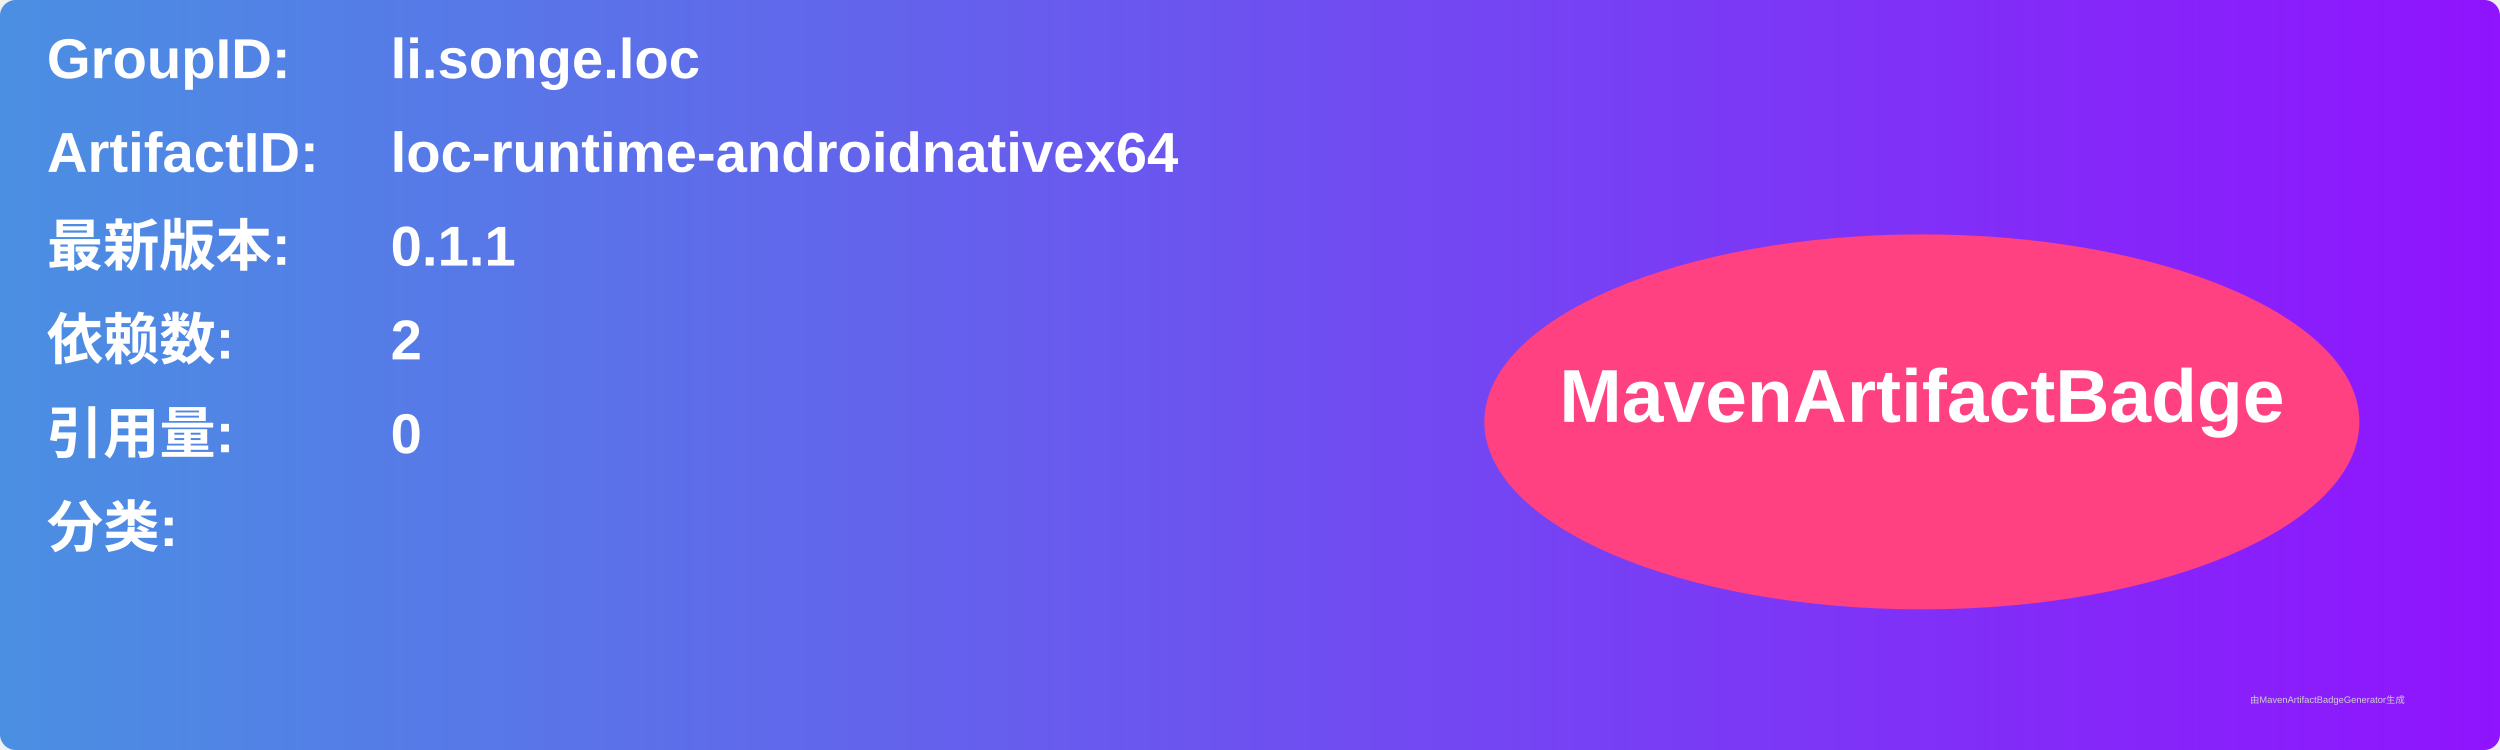
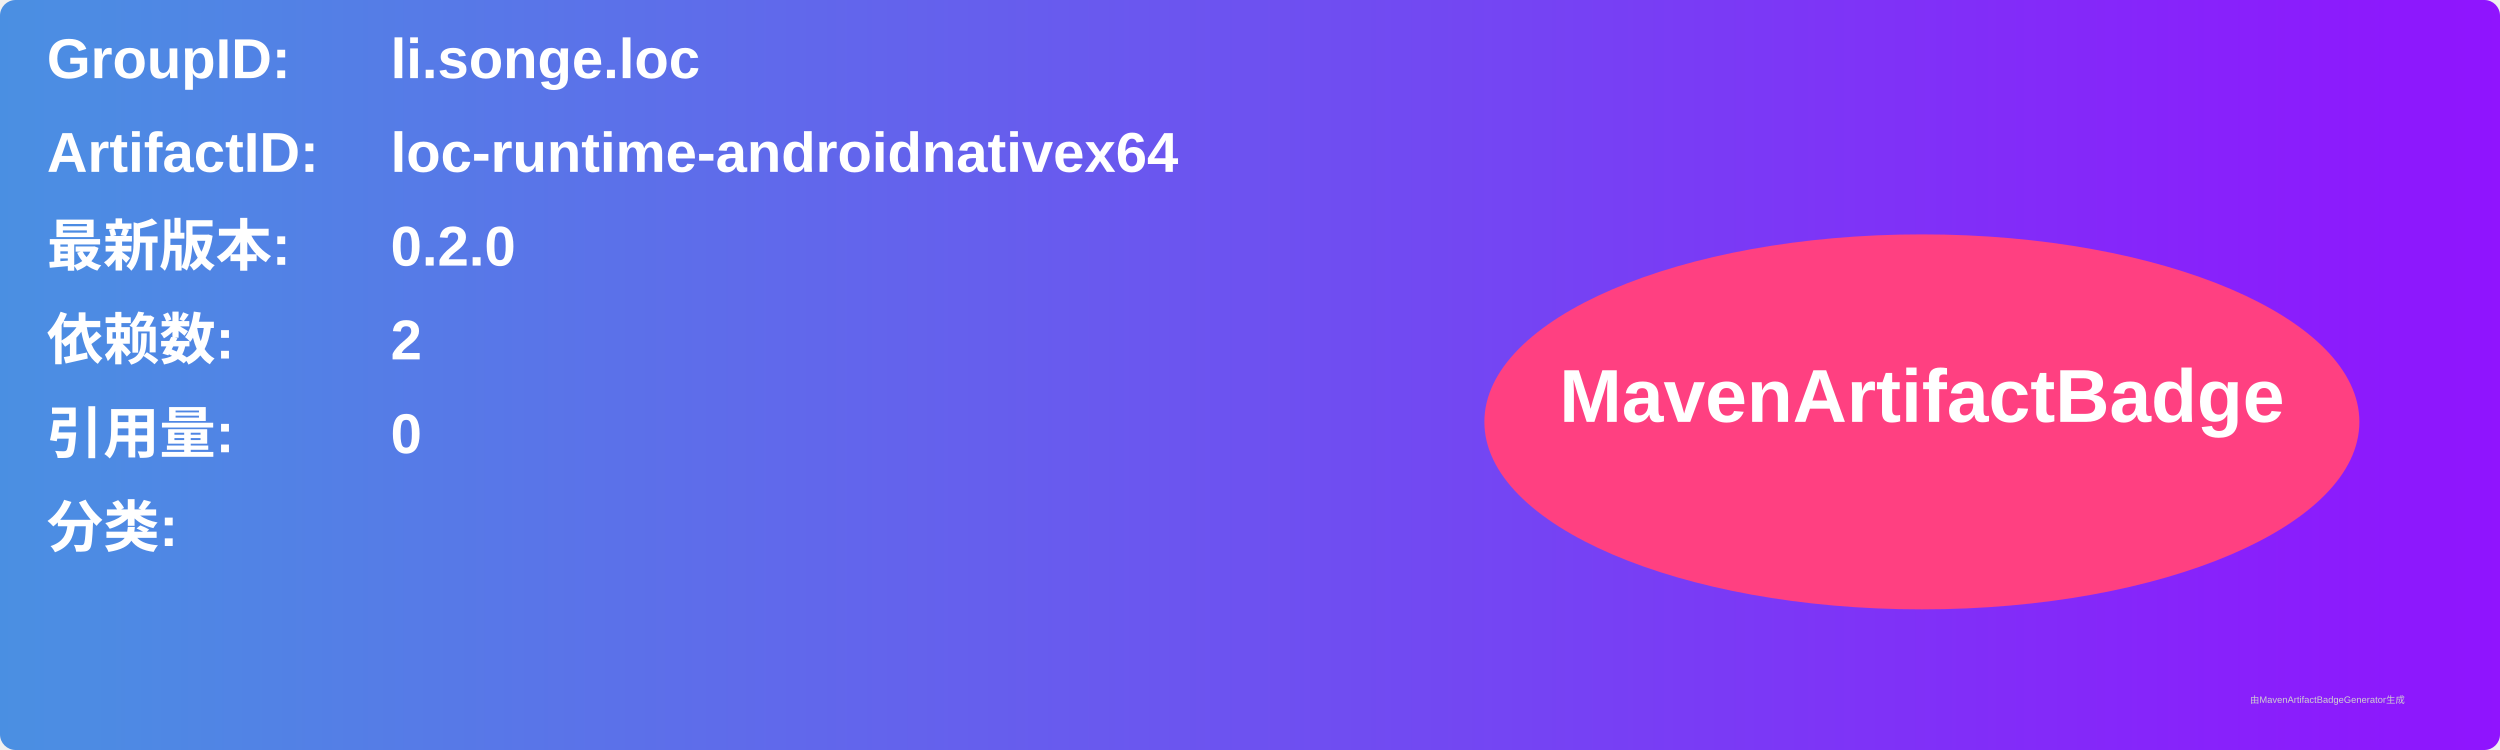
<svg xmlns="http://www.w3.org/2000/svg" width="800" height="240" viewBox="0 0 800 240">
  <linearGradient id="grad" x1="0%" y1="0%" x2="100%" y2="0%">
    <stop offset="0%" stop-color="#4a90e2" />
    <stop offset="100%" stop-color="#9013fe" />
  </linearGradient>
  <rect width="100%" height="100%" rx="5" ry="5" fill="url(#grad)" />
  <g transform="translate(15, 15)">
    <text x="0" y="10" font-family="Arial" font-size="18" fill="white" font-weight="bold" width="260">GroupID:</text>
    <text x="110" y="10" font-family="Arial" font-size="18" fill="white" font-weight="bold" width="460">li.songe.loc</text>
    <text x="0" y="40" font-family="Arial" font-size="18" fill="white" font-weight="bold" width="260">ArtifactID:</text>
    <text x="110" y="40" font-family="Arial" font-size="18" fill="white" font-weight="bold" width="460">loc-runtime-androidnativex64</text>
    <text x="0" y="70" font-family="Arial" font-size="18" fill="white" font-weight="bold">最新版本:</text>
    <text x="110" y="70" font-family="Arial" font-size="18" fill="white" font-weight="bold">
-       <tspan font-weight="bold">0.1.1</tspan>
+       <tspan font-weight="bold">0.2.0</tspan>
    </text>
    <text x="0" y="100" font-family="Arial" font-size="18" fill="white" font-weight="bold">依赖数: </text>
    <text x="110" y="100" font-family="Arial" font-size="18" fill="white">
      <tspan font-weight="bold">2</tspan>
    </text>
    <text x="0" y="130" font-family="Arial" font-size="18" fill="white" font-weight="bold">引用量: </text>
    <text x="110" y="130" font-family="Arial" font-size="18" fill="white">
      <tspan font-weight="bold">0</tspan>
    </text>
    <text x="0" y="160" font-family="Arial" font-size="18" fill="white" font-weight="bold">分类:</text>
    <text x="10" y="190" font-family="Arial" font-size="10" fill="white">
      <tspan font-weight="bold" />
    </text>
    <ellipse cx="600" cy="120" rx="140" ry="60" fill="#ff4081" />
    <text x="600" y="120" text-anchor="middle" font-family="Arial" font-size="24" fill="white" font-weight="bold">MavenArtifactBadge</text>
  </g>
  <text x="720" y="225" font-family="Arial" font-size="3" fill="#d0d0d0">由MavenArtifactBadgeGenerator生成</text>
</svg>
